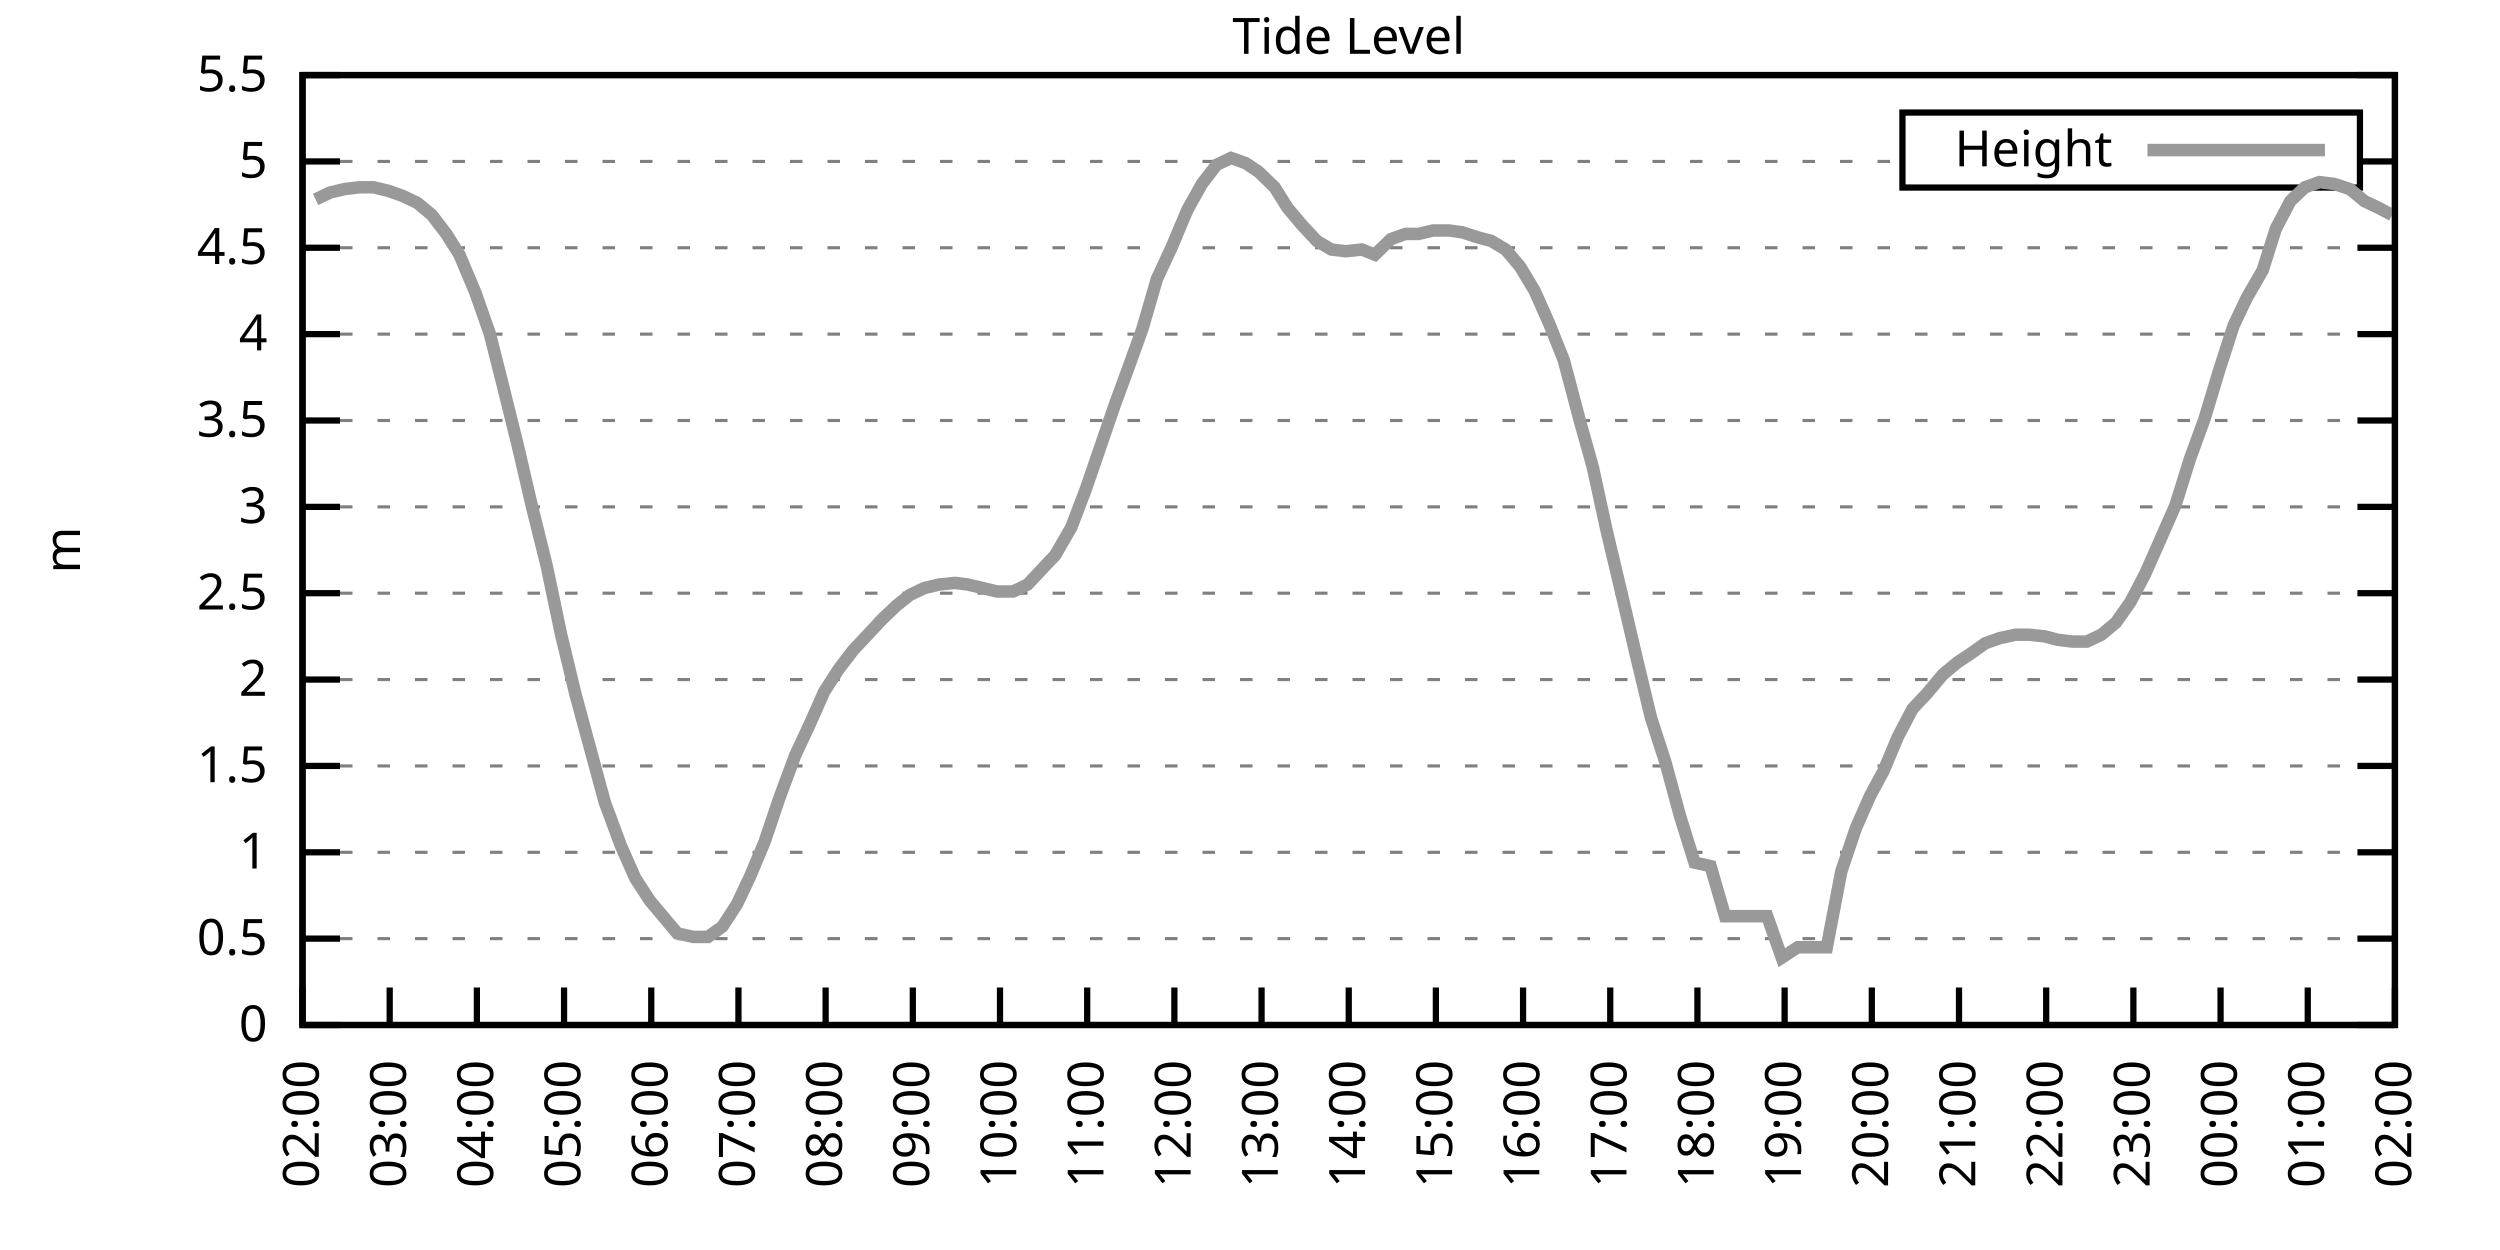
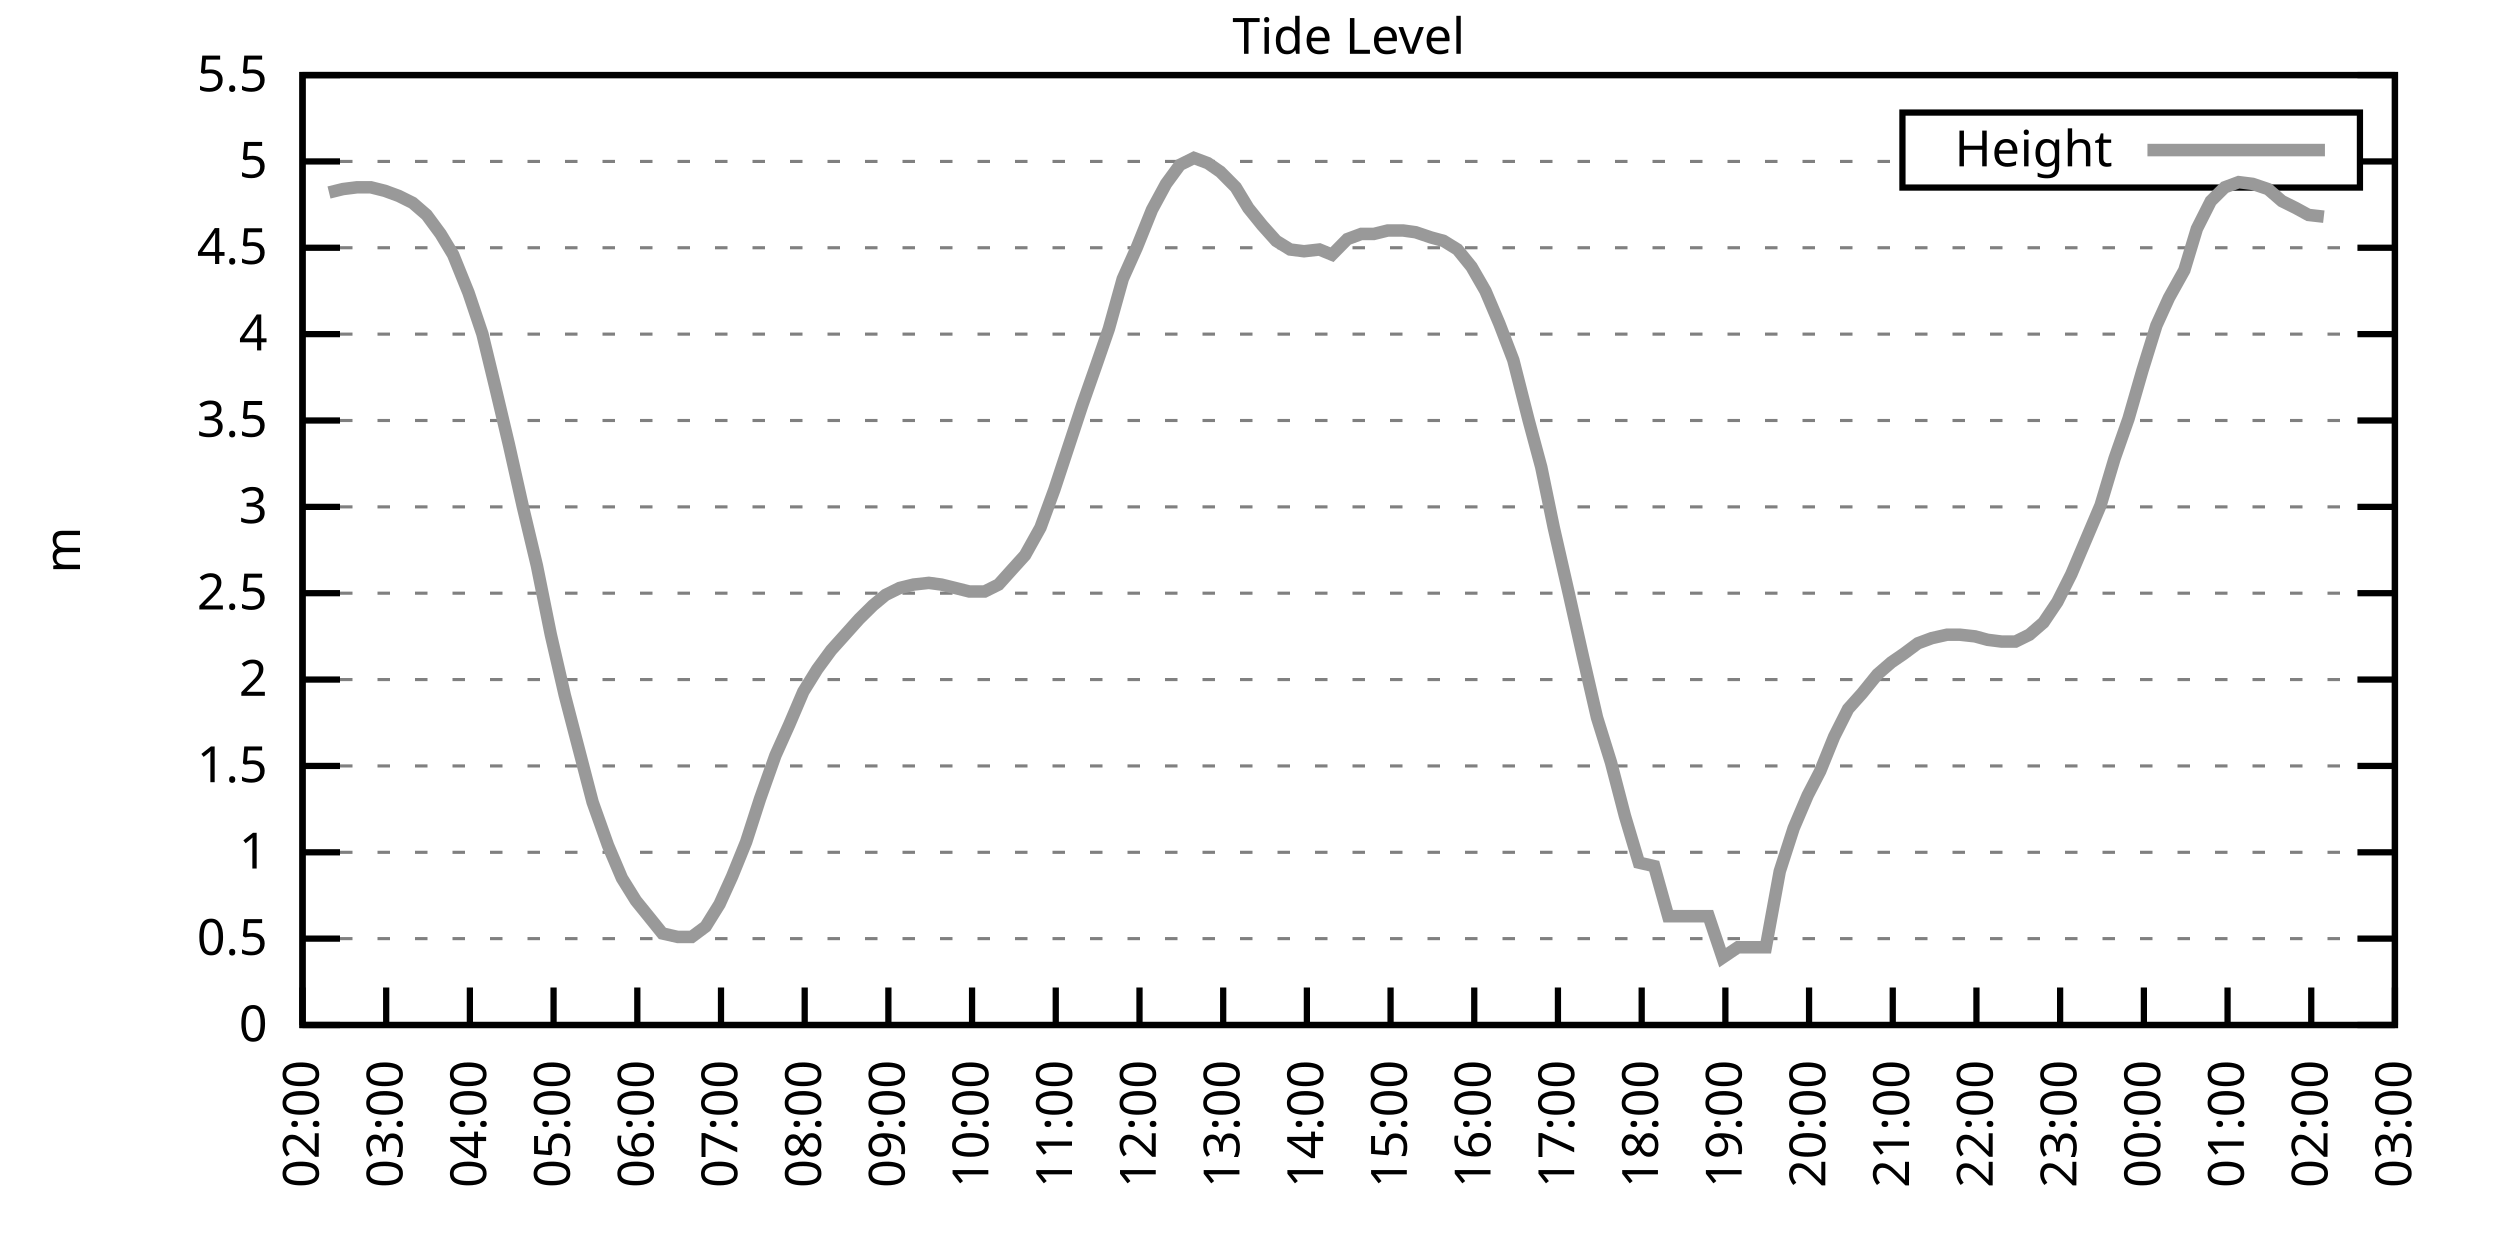
<svg xmlns="http://www.w3.org/2000/svg" xmlns:xlink="http://www.w3.org/1999/xlink" width="400" height="200" viewBox="0 0 400 200">
  <g id="gnuplot_canvas">
    <rect x="0" y="0" width="400" height="200" fill="none" />
    <defs>
      <circle id="gpDot" r="0.5" stroke-width="0.5" stroke="currentColor" />
      <path id="gpPt0" stroke-width="0.333" stroke="currentColor" d="M-1,0 h2 M0,-1 v2" />
      <path id="gpPt1" stroke-width="0.333" stroke="currentColor" d="M-1,-1 L1,1 M1,-1 L-1,1" />
      <path id="gpPt2" stroke-width="0.333" stroke="currentColor" d="M-1,0 L1,0 M0,-1 L0,1 M-1,-1 L1,1 M-1,1 L1,-1" />
      <rect id="gpPt3" stroke-width="0.333" stroke="currentColor" x="-1" y="-1" width="2" height="2" />
      <rect id="gpPt4" stroke-width="0.333" stroke="currentColor" fill="currentColor" x="-1" y="-1" width="2" height="2" />
      <circle id="gpPt5" stroke-width="0.333" stroke="currentColor" cx="0" cy="0" r="1" />
      <use xlink:href="#gpPt5" id="gpPt6" fill="currentColor" stroke="none" />
      <path id="gpPt7" stroke-width="0.333" stroke="currentColor" d="M0,-1.33 L-1.33,0.67 L1.33,0.67 z" />
      <use xlink:href="#gpPt7" id="gpPt8" fill="currentColor" stroke="none" />
      <use xlink:href="#gpPt7" id="gpPt9" stroke="currentColor" transform="rotate(180)" />
      <use xlink:href="#gpPt9" id="gpPt10" fill="currentColor" stroke="none" />
      <use xlink:href="#gpPt3" id="gpPt11" stroke="currentColor" transform="rotate(45)" />
      <use xlink:href="#gpPt11" id="gpPt12" fill="currentColor" stroke="none" />
      <path id="gpPt13" stroke-width="0.333" stroke="currentColor" d="M0,1.330 L1.265,0.411 L0.782,-1.067 L-0.782,-1.076 L-1.265,0.411 z" />
      <use xlink:href="#gpPt13" id="gpPt14" fill="currentColor" stroke="none" />
      <filter id="textbox" filterUnits="objectBoundingBox" x="0" y="0" height="1" width="1">
        <feFlood flood-color="white" flood-opacity="1" result="bgnd" />
        <feComposite in="SourceGraphic" in2="bgnd" operator="atop" />
      </filter>
      <filter id="greybox" filterUnits="objectBoundingBox" x="0" y="0" height="1" width="1">
        <feFlood flood-color="lightgrey" flood-opacity="1" result="grey" />
        <feComposite in="SourceGraphic" in2="grey" operator="atop" />
      </filter>
    </defs>
    <g fill="none" color="white" stroke="currentColor" stroke-width="1.00" stroke-linecap="butt" stroke-linejoin="miter">
</g>
    <g fill="none" color="black" stroke="currentColor" stroke-width="1.00" stroke-linecap="butt" stroke-linejoin="miter">
      <g stroke="none" shape-rendering="crispEdges">
        <polygon fill="rgb(255, 255, 255)" points="48.40,164.00 383.18,164.00 383.18,12.02 48.40,12.02 " />
      </g>
    </g>
    <g fill="none" color="black" stroke="currentColor" stroke-width="1.00" stroke-linecap="butt" stroke-linejoin="miter">
</g>
    <g fill="none" color="black" stroke="black" stroke-width="0.50" stroke-linecap="butt" stroke-linejoin="miter">
</g>
    <g fill="none" color="gray" stroke="currentColor" stroke-width="0.50" stroke-linecap="butt" stroke-linejoin="miter">
      <path stroke="gray" stroke-dasharray="2,4" class="gridline" d="M48.40,164.00 L383.19,164.00  " />
    </g>
    <g fill="none" color="gray" stroke="gray" stroke-width="1.00" stroke-linecap="butt" stroke-linejoin="miter">
</g>
    <g fill="none" color="black" stroke="currentColor" stroke-width="1.00" stroke-linecap="butt" stroke-linejoin="miter">
      <path stroke="black" d="M48.40,164.00 L54.40,164.00 M383.19,164.00 L377.19,164.00  " />
      <g transform="translate(42.80,166.60)" stroke="none" fill="black" font-family="Sans" font-size="8.00" text-anchor="end">
        <text>
          <tspan font-family="Sans"> 0</tspan>
        </text>
      </g>
    </g>
    <g fill="none" color="black" stroke="currentColor" stroke-width="1.00" stroke-linecap="butt" stroke-linejoin="miter">
</g>
    <g fill="none" color="black" stroke="black" stroke-width="0.50" stroke-linecap="butt" stroke-linejoin="miter">
</g>
    <g fill="none" color="gray" stroke="currentColor" stroke-width="0.50" stroke-linecap="butt" stroke-linejoin="miter">
      <path stroke="gray" stroke-dasharray="2,4" class="gridline" d="M48.40,150.18 L383.19,150.18  " />
    </g>
    <g fill="none" color="gray" stroke="gray" stroke-width="1.00" stroke-linecap="butt" stroke-linejoin="miter">
</g>
    <g fill="none" color="black" stroke="currentColor" stroke-width="1.00" stroke-linecap="butt" stroke-linejoin="miter">
      <path stroke="black" d="M48.40,150.18 L54.40,150.18 M383.19,150.18 L377.19,150.18  " />
      <g transform="translate(42.80,152.78)" stroke="none" fill="black" font-family="Sans" font-size="8.00" text-anchor="end">
        <text>
          <tspan font-family="Sans"> 0.5</tspan>
        </text>
      </g>
    </g>
    <g fill="none" color="black" stroke="currentColor" stroke-width="1.00" stroke-linecap="butt" stroke-linejoin="miter">
</g>
    <g fill="none" color="black" stroke="black" stroke-width="0.50" stroke-linecap="butt" stroke-linejoin="miter">
</g>
    <g fill="none" color="gray" stroke="currentColor" stroke-width="0.50" stroke-linecap="butt" stroke-linejoin="miter">
      <path stroke="gray" stroke-dasharray="2,4" class="gridline" d="M48.40,136.37 L383.19,136.37  " />
    </g>
    <g fill="none" color="gray" stroke="gray" stroke-width="1.00" stroke-linecap="butt" stroke-linejoin="miter">
</g>
    <g fill="none" color="black" stroke="currentColor" stroke-width="1.00" stroke-linecap="butt" stroke-linejoin="miter">
      <path stroke="black" d="M48.40,136.37 L54.40,136.37 M383.19,136.37 L377.19,136.37  " />
      <g transform="translate(42.80,138.97)" stroke="none" fill="black" font-family="Sans" font-size="8.00" text-anchor="end">
        <text>
          <tspan font-family="Sans"> 1</tspan>
        </text>
      </g>
    </g>
    <g fill="none" color="black" stroke="currentColor" stroke-width="1.00" stroke-linecap="butt" stroke-linejoin="miter">
</g>
    <g fill="none" color="black" stroke="black" stroke-width="0.50" stroke-linecap="butt" stroke-linejoin="miter">
</g>
    <g fill="none" color="gray" stroke="currentColor" stroke-width="0.50" stroke-linecap="butt" stroke-linejoin="miter">
      <path stroke="gray" stroke-dasharray="2,4" class="gridline" d="M48.40,122.55 L383.19,122.55  " />
    </g>
    <g fill="none" color="gray" stroke="gray" stroke-width="1.00" stroke-linecap="butt" stroke-linejoin="miter">
</g>
    <g fill="none" color="black" stroke="currentColor" stroke-width="1.00" stroke-linecap="butt" stroke-linejoin="miter">
      <path stroke="black" d="M48.40,122.55 L54.40,122.55 M383.19,122.55 L377.19,122.55  " />
      <g transform="translate(42.80,125.15)" stroke="none" fill="black" font-family="Sans" font-size="8.00" text-anchor="end">
        <text>
          <tspan font-family="Sans"> 1.5</tspan>
        </text>
      </g>
    </g>
    <g fill="none" color="black" stroke="currentColor" stroke-width="1.00" stroke-linecap="butt" stroke-linejoin="miter">
</g>
    <g fill="none" color="black" stroke="black" stroke-width="0.50" stroke-linecap="butt" stroke-linejoin="miter">
</g>
    <g fill="none" color="gray" stroke="currentColor" stroke-width="0.50" stroke-linecap="butt" stroke-linejoin="miter">
      <path stroke="gray" stroke-dasharray="2,4" class="gridline" d="M48.40,108.73 L383.19,108.73  " />
    </g>
    <g fill="none" color="gray" stroke="gray" stroke-width="1.00" stroke-linecap="butt" stroke-linejoin="miter">
</g>
    <g fill="none" color="black" stroke="currentColor" stroke-width="1.00" stroke-linecap="butt" stroke-linejoin="miter">
      <path stroke="black" d="M48.40,108.73 L54.40,108.73 M383.19,108.73 L377.19,108.73  " />
      <g transform="translate(42.80,111.33)" stroke="none" fill="black" font-family="Sans" font-size="8.00" text-anchor="end">
        <text>
          <tspan font-family="Sans"> 2</tspan>
        </text>
      </g>
    </g>
    <g fill="none" color="black" stroke="currentColor" stroke-width="1.00" stroke-linecap="butt" stroke-linejoin="miter">
</g>
    <g fill="none" color="black" stroke="black" stroke-width="0.50" stroke-linecap="butt" stroke-linejoin="miter">
</g>
    <g fill="none" color="gray" stroke="currentColor" stroke-width="0.50" stroke-linecap="butt" stroke-linejoin="miter">
      <path stroke="gray" stroke-dasharray="2,4" class="gridline" d="M48.40,94.91 L383.19,94.91  " />
    </g>
    <g fill="none" color="gray" stroke="gray" stroke-width="1.00" stroke-linecap="butt" stroke-linejoin="miter">
</g>
    <g fill="none" color="black" stroke="currentColor" stroke-width="1.00" stroke-linecap="butt" stroke-linejoin="miter">
      <path stroke="black" d="M48.40,94.91 L54.40,94.91 M383.19,94.91 L377.19,94.91  " />
      <g transform="translate(42.80,97.51)" stroke="none" fill="black" font-family="Sans" font-size="8.00" text-anchor="end">
        <text>
          <tspan font-family="Sans"> 2.5</tspan>
        </text>
      </g>
    </g>
    <g fill="none" color="black" stroke="currentColor" stroke-width="1.00" stroke-linecap="butt" stroke-linejoin="miter">
</g>
    <g fill="none" color="black" stroke="black" stroke-width="0.50" stroke-linecap="butt" stroke-linejoin="miter">
</g>
    <g fill="none" color="gray" stroke="currentColor" stroke-width="0.50" stroke-linecap="butt" stroke-linejoin="miter">
      <path stroke="gray" stroke-dasharray="2,4" class="gridline" d="M48.40,81.10 L383.19,81.10  " />
    </g>
    <g fill="none" color="gray" stroke="gray" stroke-width="1.00" stroke-linecap="butt" stroke-linejoin="miter">
</g>
    <g fill="none" color="black" stroke="currentColor" stroke-width="1.00" stroke-linecap="butt" stroke-linejoin="miter">
      <path stroke="black" d="M48.40,81.10 L54.40,81.10 M383.19,81.10 L377.19,81.10  " />
      <g transform="translate(42.80,83.70)" stroke="none" fill="black" font-family="Sans" font-size="8.00" text-anchor="end">
        <text>
          <tspan font-family="Sans"> 3</tspan>
        </text>
      </g>
    </g>
    <g fill="none" color="black" stroke="currentColor" stroke-width="1.00" stroke-linecap="butt" stroke-linejoin="miter">
</g>
    <g fill="none" color="black" stroke="black" stroke-width="0.50" stroke-linecap="butt" stroke-linejoin="miter">
</g>
    <g fill="none" color="gray" stroke="currentColor" stroke-width="0.50" stroke-linecap="butt" stroke-linejoin="miter">
      <path stroke="gray" stroke-dasharray="2,4" class="gridline" d="M48.40,67.28 L383.19,67.28  " />
    </g>
    <g fill="none" color="gray" stroke="gray" stroke-width="1.00" stroke-linecap="butt" stroke-linejoin="miter">
</g>
    <g fill="none" color="black" stroke="currentColor" stroke-width="1.00" stroke-linecap="butt" stroke-linejoin="miter">
      <path stroke="black" d="M48.40,67.28 L54.40,67.28 M383.19,67.28 L377.19,67.28  " />
      <g transform="translate(42.80,69.88)" stroke="none" fill="black" font-family="Sans" font-size="8.00" text-anchor="end">
        <text>
          <tspan font-family="Sans"> 3.5</tspan>
        </text>
      </g>
    </g>
    <g fill="none" color="black" stroke="currentColor" stroke-width="1.00" stroke-linecap="butt" stroke-linejoin="miter">
</g>
    <g fill="none" color="black" stroke="black" stroke-width="0.50" stroke-linecap="butt" stroke-linejoin="miter">
</g>
    <g fill="none" color="gray" stroke="currentColor" stroke-width="0.50" stroke-linecap="butt" stroke-linejoin="miter">
      <path stroke="gray" stroke-dasharray="2,4" class="gridline" d="M48.40,53.46 L383.19,53.46  " />
    </g>
    <g fill="none" color="gray" stroke="gray" stroke-width="1.00" stroke-linecap="butt" stroke-linejoin="miter">
</g>
    <g fill="none" color="black" stroke="currentColor" stroke-width="1.00" stroke-linecap="butt" stroke-linejoin="miter">
      <path stroke="black" d="M48.40,53.46 L54.40,53.46 M383.19,53.46 L377.19,53.46  " />
      <g transform="translate(42.80,56.06)" stroke="none" fill="black" font-family="Sans" font-size="8.00" text-anchor="end">
        <text>
          <tspan font-family="Sans"> 4</tspan>
        </text>
      </g>
    </g>
    <g fill="none" color="black" stroke="currentColor" stroke-width="1.00" stroke-linecap="butt" stroke-linejoin="miter">
</g>
    <g fill="none" color="black" stroke="black" stroke-width="0.50" stroke-linecap="butt" stroke-linejoin="miter">
</g>
    <g fill="none" color="gray" stroke="currentColor" stroke-width="0.50" stroke-linecap="butt" stroke-linejoin="miter">
      <path stroke="gray" stroke-dasharray="2,4" class="gridline" d="M48.40,39.64 L383.19,39.64  " />
    </g>
    <g fill="none" color="gray" stroke="gray" stroke-width="1.00" stroke-linecap="butt" stroke-linejoin="miter">
</g>
    <g fill="none" color="black" stroke="currentColor" stroke-width="1.00" stroke-linecap="butt" stroke-linejoin="miter">
      <path stroke="black" d="M48.40,39.64 L54.40,39.64 M383.19,39.64 L377.19,39.64  " />
      <g transform="translate(42.80,42.24)" stroke="none" fill="black" font-family="Sans" font-size="8.00" text-anchor="end">
        <text>
          <tspan font-family="Sans"> 4.5</tspan>
        </text>
      </g>
    </g>
    <g fill="none" color="black" stroke="currentColor" stroke-width="1.00" stroke-linecap="butt" stroke-linejoin="miter">
</g>
    <g fill="none" color="black" stroke="black" stroke-width="0.50" stroke-linecap="butt" stroke-linejoin="miter">
</g>
    <g fill="none" color="gray" stroke="currentColor" stroke-width="0.50" stroke-linecap="butt" stroke-linejoin="miter">
      <path stroke="gray" stroke-dasharray="2,4" class="gridline" d="M48.40,25.83 L304.39,25.83 M377.59,25.83 L383.19,25.83  " />
    </g>
    <g fill="none" color="gray" stroke="gray" stroke-width="1.00" stroke-linecap="butt" stroke-linejoin="miter">
</g>
    <g fill="none" color="black" stroke="currentColor" stroke-width="1.00" stroke-linecap="butt" stroke-linejoin="miter">
      <path stroke="black" d="M48.40,25.83 L54.40,25.83 M383.19,25.83 L377.19,25.83  " />
      <g transform="translate(42.80,28.43)" stroke="none" fill="black" font-family="Sans" font-size="8.00" text-anchor="end">
        <text>
          <tspan font-family="Sans"> 5</tspan>
        </text>
      </g>
    </g>
    <g fill="none" color="black" stroke="currentColor" stroke-width="1.00" stroke-linecap="butt" stroke-linejoin="miter">
</g>
    <g fill="none" color="black" stroke="black" stroke-width="0.50" stroke-linecap="butt" stroke-linejoin="miter">
</g>
    <g fill="none" color="gray" stroke="currentColor" stroke-width="0.50" stroke-linecap="butt" stroke-linejoin="miter">
      <path stroke="gray" stroke-dasharray="2,4" class="gridline" d="M48.40,12.01 L383.19,12.01  " />
    </g>
    <g fill="none" color="gray" stroke="gray" stroke-width="1.00" stroke-linecap="butt" stroke-linejoin="miter">
</g>
    <g fill="none" color="black" stroke="currentColor" stroke-width="1.00" stroke-linecap="butt" stroke-linejoin="miter">
      <path stroke="black" d="M48.40,12.01 L54.40,12.01 M383.19,12.01 L377.19,12.01  " />
      <g transform="translate(42.80,14.61)" stroke="none" fill="black" font-family="Sans" font-size="8.00" text-anchor="end">
        <text>
          <tspan font-family="Sans"> 5.5</tspan>
        </text>
      </g>
    </g>
    <g fill="none" color="black" stroke="currentColor" stroke-width="1.00" stroke-linecap="butt" stroke-linejoin="miter">
      <path stroke="black" d="M48.40,164.00 L48.40,158.00  " />
      <g transform="translate(51.00,169.60) rotate(270.00)" stroke="none" fill="black" font-family="Sans" font-size="8.00" text-anchor="end">
        <text>
          <tspan font-family="Sans">02:00</tspan>
        </text>
      </g>
    </g>
    <g fill="none" color="black" stroke="currentColor" stroke-width="1.00" stroke-linecap="butt" stroke-linejoin="miter">
-       <path stroke="black" d="M62.35,164.00 L62.35,158.00  " />
-       <g transform="translate(64.95,169.60) rotate(270.00)" stroke="none" fill="black" font-family="Sans" font-size="8.00" text-anchor="end">
+       <path stroke="black" d="M61.79,164.00 L61.79,158.00  " />
+       <g transform="translate(64.39,169.60) rotate(270.00)" stroke="none" fill="black" font-family="Sans" font-size="8.00" text-anchor="end">
        <text>
          <tspan font-family="Sans">03:00</tspan>
        </text>
      </g>
    </g>
    <g fill="none" color="black" stroke="currentColor" stroke-width="1.00" stroke-linecap="butt" stroke-linejoin="miter">
-       <path stroke="black" d="M76.30,164.00 L76.30,158.00  " />
-       <g transform="translate(78.90,169.60) rotate(270.00)" stroke="none" fill="black" font-family="Sans" font-size="8.00" text-anchor="end">
+       <path stroke="black" d="M75.18,164.00 L75.18,158.00  " />
+       <g transform="translate(77.78,169.60) rotate(270.00)" stroke="none" fill="black" font-family="Sans" font-size="8.00" text-anchor="end">
        <text>
          <tspan font-family="Sans">04:00</tspan>
        </text>
      </g>
    </g>
    <g fill="none" color="black" stroke="currentColor" stroke-width="1.00" stroke-linecap="butt" stroke-linejoin="miter">
-       <path stroke="black" d="M90.25,164.00 L90.25,158.00  " />
-       <g transform="translate(92.85,169.60) rotate(270.00)" stroke="none" fill="black" font-family="Sans" font-size="8.00" text-anchor="end">
+       <path stroke="black" d="M88.57,164.00 L88.57,158.00  " />
+       <g transform="translate(91.17,169.60) rotate(270.00)" stroke="none" fill="black" font-family="Sans" font-size="8.00" text-anchor="end">
        <text>
          <tspan font-family="Sans">05:00</tspan>
        </text>
      </g>
    </g>
    <g fill="none" color="black" stroke="currentColor" stroke-width="1.00" stroke-linecap="butt" stroke-linejoin="miter">
-       <path stroke="black" d="M104.20,164.00 L104.20,158.00  " />
-       <g transform="translate(106.80,169.60) rotate(270.00)" stroke="none" fill="black" font-family="Sans" font-size="8.00" text-anchor="end">
+       <path stroke="black" d="M101.97,164.00 L101.97,158.00  " />
+       <g transform="translate(104.57,169.60) rotate(270.00)" stroke="none" fill="black" font-family="Sans" font-size="8.00" text-anchor="end">
        <text>
          <tspan font-family="Sans">06:00</tspan>
        </text>
      </g>
    </g>
    <g fill="none" color="black" stroke="currentColor" stroke-width="1.00" stroke-linecap="butt" stroke-linejoin="miter">
-       <path stroke="black" d="M118.15,164.00 L118.15,158.00  " />
-       <g transform="translate(120.75,169.60) rotate(270.00)" stroke="none" fill="black" font-family="Sans" font-size="8.00" text-anchor="end">
+       <path stroke="black" d="M115.36,164.00 L115.36,158.00  " />
+       <g transform="translate(117.96,169.60) rotate(270.00)" stroke="none" fill="black" font-family="Sans" font-size="8.00" text-anchor="end">
        <text>
          <tspan font-family="Sans">07:00</tspan>
        </text>
      </g>
    </g>
    <g fill="none" color="black" stroke="currentColor" stroke-width="1.00" stroke-linecap="butt" stroke-linejoin="miter">
-       <path stroke="black" d="M132.10,164.00 L132.10,158.00  " />
-       <g transform="translate(134.70,169.60) rotate(270.00)" stroke="none" fill="black" font-family="Sans" font-size="8.00" text-anchor="end">
+       <path stroke="black" d="M128.75,164.00 L128.75,158.00  " />
+       <g transform="translate(131.35,169.60) rotate(270.00)" stroke="none" fill="black" font-family="Sans" font-size="8.00" text-anchor="end">
        <text>
          <tspan font-family="Sans">08:00</tspan>
        </text>
      </g>
    </g>
    <g fill="none" color="black" stroke="currentColor" stroke-width="1.00" stroke-linecap="butt" stroke-linejoin="miter">
-       <path stroke="black" d="M146.05,164.00 L146.05,158.00  " />
-       <g transform="translate(148.65,169.60) rotate(270.00)" stroke="none" fill="black" font-family="Sans" font-size="8.00" text-anchor="end">
+       <path stroke="black" d="M142.14,164.00 L142.14,158.00  " />
+       <g transform="translate(144.74,169.60) rotate(270.00)" stroke="none" fill="black" font-family="Sans" font-size="8.00" text-anchor="end">
        <text>
          <tspan font-family="Sans">09:00</tspan>
        </text>
      </g>
    </g>
    <g fill="none" color="black" stroke="currentColor" stroke-width="1.00" stroke-linecap="butt" stroke-linejoin="miter">
-       <path stroke="black" d="M160.00,164.00 L160.00,158.00  " />
-       <g transform="translate(162.60,169.60) rotate(270.00)" stroke="none" fill="black" font-family="Sans" font-size="8.00" text-anchor="end">
+       <path stroke="black" d="M155.53,164.00 L155.53,158.00  " />
+       <g transform="translate(158.13,169.60) rotate(270.00)" stroke="none" fill="black" font-family="Sans" font-size="8.00" text-anchor="end">
        <text>
          <tspan font-family="Sans">10:00</tspan>
        </text>
      </g>
    </g>
    <g fill="none" color="black" stroke="currentColor" stroke-width="1.00" stroke-linecap="butt" stroke-linejoin="miter">
-       <path stroke="black" d="M173.95,164.00 L173.95,158.00  " />
-       <g transform="translate(176.55,169.60) rotate(270.00)" stroke="none" fill="black" font-family="Sans" font-size="8.00" text-anchor="end">
+       <path stroke="black" d="M168.92,164.00 L168.92,158.00  " />
+       <g transform="translate(171.52,169.60) rotate(270.00)" stroke="none" fill="black" font-family="Sans" font-size="8.00" text-anchor="end">
        <text>
          <tspan font-family="Sans">11:00</tspan>
        </text>
      </g>
    </g>
    <g fill="none" color="black" stroke="currentColor" stroke-width="1.00" stroke-linecap="butt" stroke-linejoin="miter">
-       <path stroke="black" d="M187.90,164.00 L187.90,158.00  " />
-       <g transform="translate(190.50,169.60) rotate(270.00)" stroke="none" fill="black" font-family="Sans" font-size="8.00" text-anchor="end">
+       <path stroke="black" d="M182.32,164.00 L182.32,158.00  " />
+       <g transform="translate(184.92,169.60) rotate(270.00)" stroke="none" fill="black" font-family="Sans" font-size="8.00" text-anchor="end">
        <text>
          <tspan font-family="Sans">12:00</tspan>
        </text>
      </g>
    </g>
    <g fill="none" color="black" stroke="currentColor" stroke-width="1.00" stroke-linecap="butt" stroke-linejoin="miter">
-       <path stroke="black" d="M201.85,164.00 L201.85,158.00  " />
-       <g transform="translate(204.45,169.60) rotate(270.00)" stroke="none" fill="black" font-family="Sans" font-size="8.00" text-anchor="end">
+       <path stroke="black" d="M195.71,164.00 L195.71,158.00  " />
+       <g transform="translate(198.31,169.60) rotate(270.00)" stroke="none" fill="black" font-family="Sans" font-size="8.00" text-anchor="end">
        <text>
          <tspan font-family="Sans">13:00</tspan>
        </text>
      </g>
    </g>
    <g fill="none" color="black" stroke="currentColor" stroke-width="1.00" stroke-linecap="butt" stroke-linejoin="miter">
-       <path stroke="black" d="M215.80,164.00 L215.80,158.00  " />
-       <g transform="translate(218.40,169.60) rotate(270.00)" stroke="none" fill="black" font-family="Sans" font-size="8.00" text-anchor="end">
+       <path stroke="black" d="M209.10,164.00 L209.10,158.00  " />
+       <g transform="translate(211.70,169.60) rotate(270.00)" stroke="none" fill="black" font-family="Sans" font-size="8.00" text-anchor="end">
        <text>
          <tspan font-family="Sans">14:00</tspan>
        </text>
      </g>
    </g>
    <g fill="none" color="black" stroke="currentColor" stroke-width="1.00" stroke-linecap="butt" stroke-linejoin="miter">
-       <path stroke="black" d="M229.74,164.00 L229.74,158.00  " />
-       <g transform="translate(232.34,169.60) rotate(270.00)" stroke="none" fill="black" font-family="Sans" font-size="8.00" text-anchor="end">
+       <path stroke="black" d="M222.49,164.00 L222.49,158.00  " />
+       <g transform="translate(225.09,169.60) rotate(270.00)" stroke="none" fill="black" font-family="Sans" font-size="8.00" text-anchor="end">
        <text>
          <tspan font-family="Sans">15:00</tspan>
        </text>
      </g>
    </g>
    <g fill="none" color="black" stroke="currentColor" stroke-width="1.00" stroke-linecap="butt" stroke-linejoin="miter">
-       <path stroke="black" d="M243.69,164.00 L243.69,158.00  " />
-       <g transform="translate(246.29,169.60) rotate(270.00)" stroke="none" fill="black" font-family="Sans" font-size="8.00" text-anchor="end">
+       <path stroke="black" d="M235.88,164.00 L235.88,158.00  " />
+       <g transform="translate(238.48,169.60) rotate(270.00)" stroke="none" fill="black" font-family="Sans" font-size="8.00" text-anchor="end">
        <text>
          <tspan font-family="Sans">16:00</tspan>
        </text>
      </g>
    </g>
    <g fill="none" color="black" stroke="currentColor" stroke-width="1.00" stroke-linecap="butt" stroke-linejoin="miter">
-       <path stroke="black" d="M257.64,164.00 L257.64,158.00  " />
-       <g transform="translate(260.24,169.60) rotate(270.00)" stroke="none" fill="black" font-family="Sans" font-size="8.00" text-anchor="end">
+       <path stroke="black" d="M249.27,164.00 L249.27,158.00  " />
+       <g transform="translate(251.87,169.60) rotate(270.00)" stroke="none" fill="black" font-family="Sans" font-size="8.00" text-anchor="end">
        <text>
          <tspan font-family="Sans">17:00</tspan>
        </text>
      </g>
    </g>
    <g fill="none" color="black" stroke="currentColor" stroke-width="1.00" stroke-linecap="butt" stroke-linejoin="miter">
-       <path stroke="black" d="M271.59,164.00 L271.59,158.00  " />
-       <g transform="translate(274.19,169.60) rotate(270.00)" stroke="none" fill="black" font-family="Sans" font-size="8.00" text-anchor="end">
+       <path stroke="black" d="M262.67,164.00 L262.67,158.00  " />
+       <g transform="translate(265.27,169.60) rotate(270.00)" stroke="none" fill="black" font-family="Sans" font-size="8.00" text-anchor="end">
        <text>
          <tspan font-family="Sans">18:00</tspan>
        </text>
      </g>
    </g>
    <g fill="none" color="black" stroke="currentColor" stroke-width="1.00" stroke-linecap="butt" stroke-linejoin="miter">
-       <path stroke="black" d="M285.54,164.00 L285.54,158.00  " />
-       <g transform="translate(288.14,169.60) rotate(270.00)" stroke="none" fill="black" font-family="Sans" font-size="8.00" text-anchor="end">
+       <path stroke="black" d="M276.06,164.00 L276.06,158.00  " />
+       <g transform="translate(278.66,169.60) rotate(270.00)" stroke="none" fill="black" font-family="Sans" font-size="8.00" text-anchor="end">
        <text>
          <tspan font-family="Sans">19:00</tspan>
        </text>
      </g>
    </g>
    <g fill="none" color="black" stroke="currentColor" stroke-width="1.00" stroke-linecap="butt" stroke-linejoin="miter">
-       <path stroke="black" d="M299.49,164.00 L299.49,158.00  " />
-       <g transform="translate(302.09,169.60) rotate(270.00)" stroke="none" fill="black" font-family="Sans" font-size="8.00" text-anchor="end">
+       <path stroke="black" d="M289.45,164.00 L289.45,158.00  " />
+       <g transform="translate(292.05,169.60) rotate(270.00)" stroke="none" fill="black" font-family="Sans" font-size="8.00" text-anchor="end">
        <text>
          <tspan font-family="Sans">20:00</tspan>
        </text>
      </g>
    </g>
    <g fill="none" color="black" stroke="currentColor" stroke-width="1.00" stroke-linecap="butt" stroke-linejoin="miter">
-       <path stroke="black" d="M313.44,164.00 L313.44,158.00  " />
-       <g transform="translate(316.04,169.60) rotate(270.00)" stroke="none" fill="black" font-family="Sans" font-size="8.00" text-anchor="end">
+       <path stroke="black" d="M302.84,164.00 L302.84,158.00  " />
+       <g transform="translate(305.44,169.60) rotate(270.00)" stroke="none" fill="black" font-family="Sans" font-size="8.00" text-anchor="end">
        <text>
          <tspan font-family="Sans">21:00</tspan>
        </text>
      </g>
    </g>
    <g fill="none" color="black" stroke="currentColor" stroke-width="1.00" stroke-linecap="butt" stroke-linejoin="miter">
-       <path stroke="black" d="M327.39,164.00 L327.39,158.00  " />
-       <g transform="translate(329.99,169.60) rotate(270.00)" stroke="none" fill="black" font-family="Sans" font-size="8.00" text-anchor="end">
+       <path stroke="black" d="M316.23,164.00 L316.23,158.00  " />
+       <g transform="translate(318.83,169.60) rotate(270.00)" stroke="none" fill="black" font-family="Sans" font-size="8.00" text-anchor="end">
        <text>
          <tspan font-family="Sans">22:00</tspan>
        </text>
      </g>
    </g>
    <g fill="none" color="black" stroke="currentColor" stroke-width="1.00" stroke-linecap="butt" stroke-linejoin="miter">
-       <path stroke="black" d="M341.34,164.00 L341.34,158.00  " />
-       <g transform="translate(343.94,169.60) rotate(270.00)" stroke="none" fill="black" font-family="Sans" font-size="8.00" text-anchor="end">
+       <path stroke="black" d="M329.62,164.00 L329.62,158.00  " />
+       <g transform="translate(332.22,169.60) rotate(270.00)" stroke="none" fill="black" font-family="Sans" font-size="8.00" text-anchor="end">
        <text>
          <tspan font-family="Sans">23:00</tspan>
        </text>
      </g>
    </g>
    <g fill="none" color="black" stroke="currentColor" stroke-width="1.00" stroke-linecap="butt" stroke-linejoin="miter">
-       <path stroke="black" d="M355.29,164.00 L355.29,158.00  " />
-       <g transform="translate(357.89,169.60) rotate(270.00)" stroke="none" fill="black" font-family="Sans" font-size="8.00" text-anchor="end">
+       <path stroke="black" d="M343.02,164.00 L343.02,158.00  " />
+       <g transform="translate(345.62,169.60) rotate(270.00)" stroke="none" fill="black" font-family="Sans" font-size="8.00" text-anchor="end">
        <text>
          <tspan font-family="Sans">00:00</tspan>
        </text>
      </g>
    </g>
    <g fill="none" color="black" stroke="currentColor" stroke-width="1.00" stroke-linecap="butt" stroke-linejoin="miter">
-       <path stroke="black" d="M369.24,164.00 L369.24,158.00  " />
-       <g transform="translate(371.84,169.60) rotate(270.00)" stroke="none" fill="black" font-family="Sans" font-size="8.00" text-anchor="end">
+       <path stroke="black" d="M356.41,164.00 L356.41,158.00  " />
+       <g transform="translate(359.01,169.60) rotate(270.00)" stroke="none" fill="black" font-family="Sans" font-size="8.00" text-anchor="end">
        <text>
          <tspan font-family="Sans">01:00</tspan>
+         </text>
+       </g>
+     </g>
+     <g fill="none" color="black" stroke="currentColor" stroke-width="1.00" stroke-linecap="butt" stroke-linejoin="miter">
+       <path stroke="black" d="M369.80,164.00 L369.80,158.00  " />
+       <g transform="translate(372.40,169.60) rotate(270.00)" stroke="none" fill="black" font-family="Sans" font-size="8.00" text-anchor="end">
+         <text>
+           <tspan font-family="Sans">02:00</tspan>
        </text>
      </g>
    </g>
    <g fill="none" color="black" stroke="currentColor" stroke-width="1.00" stroke-linecap="butt" stroke-linejoin="miter">
      <path stroke="black" d="M383.19,164.00 L383.19,158.00  " />
      <g transform="translate(385.79,169.60) rotate(270.00)" stroke="none" fill="black" font-family="Sans" font-size="8.00" text-anchor="end">
        <text>
-           <tspan font-family="Sans">02:00</tspan>
+           <tspan font-family="Sans">03:00</tspan>
        </text>
      </g>
    </g>
    <g fill="none" color="black" stroke="currentColor" stroke-width="1.00" stroke-linecap="butt" stroke-linejoin="miter">
</g>
    <g fill="none" color="black" stroke="currentColor" stroke-width="1.00" stroke-linecap="butt" stroke-linejoin="miter">
      <path stroke="black" d="M48.40,12.01 L48.40,164.00 L383.19,164.00 L383.19,12.01 L48.40,12.01 Z  " />
    </g>
    <g fill="none" color="black" stroke="currentColor" stroke-width="1.00" stroke-linecap="butt" stroke-linejoin="miter">
</g>
    <g fill="none" color="black" stroke="currentColor" stroke-width="1.00" stroke-linecap="butt" stroke-linejoin="miter">
      <path stroke="black" d="M304.39,30.01 L304.39,18.01 L377.59,18.01 L377.59,30.01 L304.39,30.01 Z  " />
    </g>
    <g id="Tide_level_plot_1">
      <g fill="none" color="white" stroke="black" stroke-width="2.00" stroke-linecap="butt" stroke-linejoin="miter">
</g>
      <g fill="none" color="black" stroke="currentColor" stroke-width="2.00" stroke-linecap="butt" stroke-linejoin="miter">
        <g transform="translate(337.99,26.61)" stroke="none" fill="black" font-family="Sans" font-size="8.00" text-anchor="end">
          <text>
            <tspan font-family="Sans">Height</tspan>
          </text>
        </g>
      </g>
      <g fill="none" color="black" stroke="currentColor" stroke-width="2.00" stroke-linecap="butt" stroke-linejoin="miter">
-         <path stroke="rgb(153, 153, 153)" d="M343.59,24.01 L371.99,24.01 M50.49,31.91 L52.82,30.80 L55.14,30.25 L57.47,29.97 L59.79,29.97 L62.12,30.53   L64.44,31.35 L66.77,32.46 L69.09,34.39 L71.42,37.43 L73.51,40.75 L76.07,46.83 L78.39,53.46 L80.48,61.75   L82.81,71.15 L85.13,81.10 L87.46,90.49 L89.78,101.55 L92.11,111.22 L96.76,128.35 L99.32,135.26 L101.64,140.51   L103.97,144.10 L105.83,146.31 L108.38,149.35 L110.94,149.91 L113.27,149.91 L115.59,148.25 L117.92,144.66 L120.01,140.23   L122.33,134.71 L124.66,127.80 L127.22,120.89 L129.54,115.92 L131.87,110.67 L134.19,107.07 L136.51,104.03 L138.84,101.55   L141.16,99.06 L143.49,96.85 L145.58,95.19 L147.91,94.08 L150.23,93.53 L152.79,93.26 L154.88,93.53 L157.21,94.08   L159.53,94.64 L162.09,94.64 L164.41,93.53 L166.74,91.04 L168.83,88.83 L171.39,84.41 L173.71,78.33 L178.36,64.79   L180.69,58.44 L182.78,52.63 L185.11,44.62 L187.43,39.64 L189.99,33.56 L192.31,29.42 L194.64,26.38 L196.96,25.27   L199.29,26.10 L201.38,27.49 L203.94,29.97 L206.03,33.29 L208.36,36.05 L210.68,38.54 L213.01,39.92 L215.33,40.20   L217.89,39.92 L219.98,40.75 L222.54,38.26 L224.86,37.43 L226.95,37.43 L229.28,36.88 L231.84,36.88 L233.93,37.16   L236.49,37.99 L238.58,38.54 L240.90,39.92 L243.23,42.68 L245.55,46.55 L247.88,51.80 L250.20,57.61 L252.76,67.28   L254.85,74.74 L256.95,84.41 L259.50,95.19 L261.83,105.14 L264.15,114.81 L266.48,122.00 L268.80,130.56 L271.13,138.02   L273.69,138.58 L276.01,146.59 L278.34,146.59 L280.43,146.59 L282.75,146.59 L285.08,153.22 L287.64,151.56 L289.96,151.56   L292.29,151.56 L294.61,139.41 L296.94,132.50 L299.26,127.25 L301.35,123.38 L303.68,117.85 L306.00,113.43 L308.33,110.94   L310.88,107.90 L313.21,105.97 L315.30,104.59 L317.63,102.93 L319.95,102.10 L322.51,101.55 L324.60,101.55 L327.16,101.82   L329.25,102.37 L331.58,102.65 L333.90,102.65 L336.23,101.55 L338.55,99.61 L340.88,96.30 L343.20,91.87 L345.53,86.62   L348.08,80.82 L350.41,73.36 L352.73,67.00 L355.06,59.27 L357.38,52.08 L359.48,47.66 L362.03,43.24 L364.13,36.60   L366.45,32.18 L368.78,29.97 L371.10,29.14 L373.43,29.42 L375.98,30.25 L378.31,32.18 L380.63,33.29 L382.73,34.39    " />
+         <path stroke="rgb(153, 153, 153)" d="M343.59,24.01 L371.99,24.01 M52.64,30.80 L54.87,30.25 L57.10,29.97 L59.34,29.97 L61.57,30.53 L63.80,31.35   L66.03,32.46 L68.26,34.39 L70.50,37.43 L72.50,40.75 L74.96,46.83 L77.19,53.46 L79.20,61.75 L81.43,71.15   L83.66,81.10 L85.90,90.49 L88.13,101.55 L90.36,111.22 L94.82,128.35 L97.28,135.26 L99.51,140.51 L101.74,144.10   L103.53,146.31 L105.98,149.35 L108.44,149.91 L110.67,149.91 L112.90,148.25 L115.13,144.66 L117.14,140.23 L119.38,134.71   L121.61,127.80 L124.06,120.89 L126.29,115.92 L128.53,110.67 L130.76,107.07 L132.99,104.03 L135.22,101.55 L137.45,99.06   L139.69,96.85 L141.69,95.19 L143.93,94.08 L146.16,93.53 L148.61,93.26 L150.62,93.53 L152.85,94.08 L155.09,94.64   L157.54,94.64 L159.77,93.53 L162.01,91.04 L164.01,88.83 L166.47,84.41 L168.70,78.33 L173.17,64.79 L175.40,58.44   L177.41,52.63 L179.64,44.62 L181.87,39.64 L184.32,33.56 L186.56,29.42 L188.79,26.38 L191.02,25.27 L193.25,26.10   L195.26,27.49 L197.72,29.97 L199.73,33.29 L201.96,36.05 L204.19,38.54 L206.42,39.92 L208.65,40.20 L211.11,39.92   L213.12,40.75 L215.57,38.26 L217.80,37.43 L219.81,37.43 L222.04,36.88 L224.50,36.88 L226.51,37.16 L228.96,37.99   L230.97,38.54 L233.20,39.92 L235.44,42.68 L237.67,46.55 L239.90,51.80 L242.13,57.61 L244.59,67.28 L246.60,74.74   L248.60,84.41 L251.06,95.19 L253.29,105.14 L255.52,114.81 L257.76,122.00 L259.99,130.56 L262.22,138.02 L264.67,138.58   L266.91,146.59 L269.14,146.59 L271.15,146.59 L273.38,146.59 L275.61,153.22 L278.07,151.56 L280.30,151.56 L282.53,151.56   L284.76,139.41 L286.99,132.50 L289.23,127.25 L291.23,123.38 L293.47,117.85 L295.70,113.43 L297.93,110.94 L300.39,107.90   L302.62,105.97 L304.63,104.59 L306.86,102.93 L309.09,102.10 L311.54,101.55 L313.55,101.55 L316.01,101.82 L318.02,102.37   L320.25,102.65 L322.48,102.65 L324.71,101.55 L326.95,99.61 L329.18,96.30 L331.41,91.87 L333.64,86.62 L336.10,80.82   L338.33,73.36 L340.56,67.00 L342.79,59.27 L345.02,52.08 L347.03,47.66 L349.49,43.24 L351.50,36.60 L353.73,32.18   L355.96,29.97 L358.19,29.14 L360.42,29.42 L362.88,30.25 L365.11,32.18 L367.34,33.29 L369.35,34.39 L371.81,34.67    " />
      </g>
    </g>
    <g fill="none" color="black" stroke="currentColor" stroke-width="2.00" stroke-linecap="butt" stroke-linejoin="miter">
</g>
    <g fill="none" color="black" stroke="black" stroke-width="1.00" stroke-linecap="butt" stroke-linejoin="miter">
</g>
    <g fill="none" color="black" stroke="currentColor" stroke-width="1.00" stroke-linecap="butt" stroke-linejoin="miter">
      <path stroke="black" d="M48.40,12.01 L48.40,164.00 L383.19,164.00 L383.19,12.01 L48.40,12.01 Z  " />
      <g transform="translate(12.80,88.01) rotate(270.00)" stroke="none" fill="black" font-family="Sans" font-size="8.00" text-anchor="middle">
        <text>
          <tspan font-family="Sans">m</tspan>
        </text>
      </g>
    </g>
    <g fill="none" color="black" stroke="currentColor" stroke-width="1.00" stroke-linecap="butt" stroke-linejoin="miter">
</g>
    <g fill="none" color="black" stroke="currentColor" stroke-width="1.00" stroke-linecap="butt" stroke-linejoin="miter">
      <g transform="translate(215.79,8.61)" stroke="none" fill="black" font-family="Sans" font-size="8.00" text-anchor="middle">
        <text>
          <tspan font-family="Sans">Tide Level</tspan>
        </text>
      </g>
    </g>
    <g fill="none" color="black" stroke="currentColor" stroke-width="1.00" stroke-linecap="butt" stroke-linejoin="miter">
</g>
  </g>
</svg>
